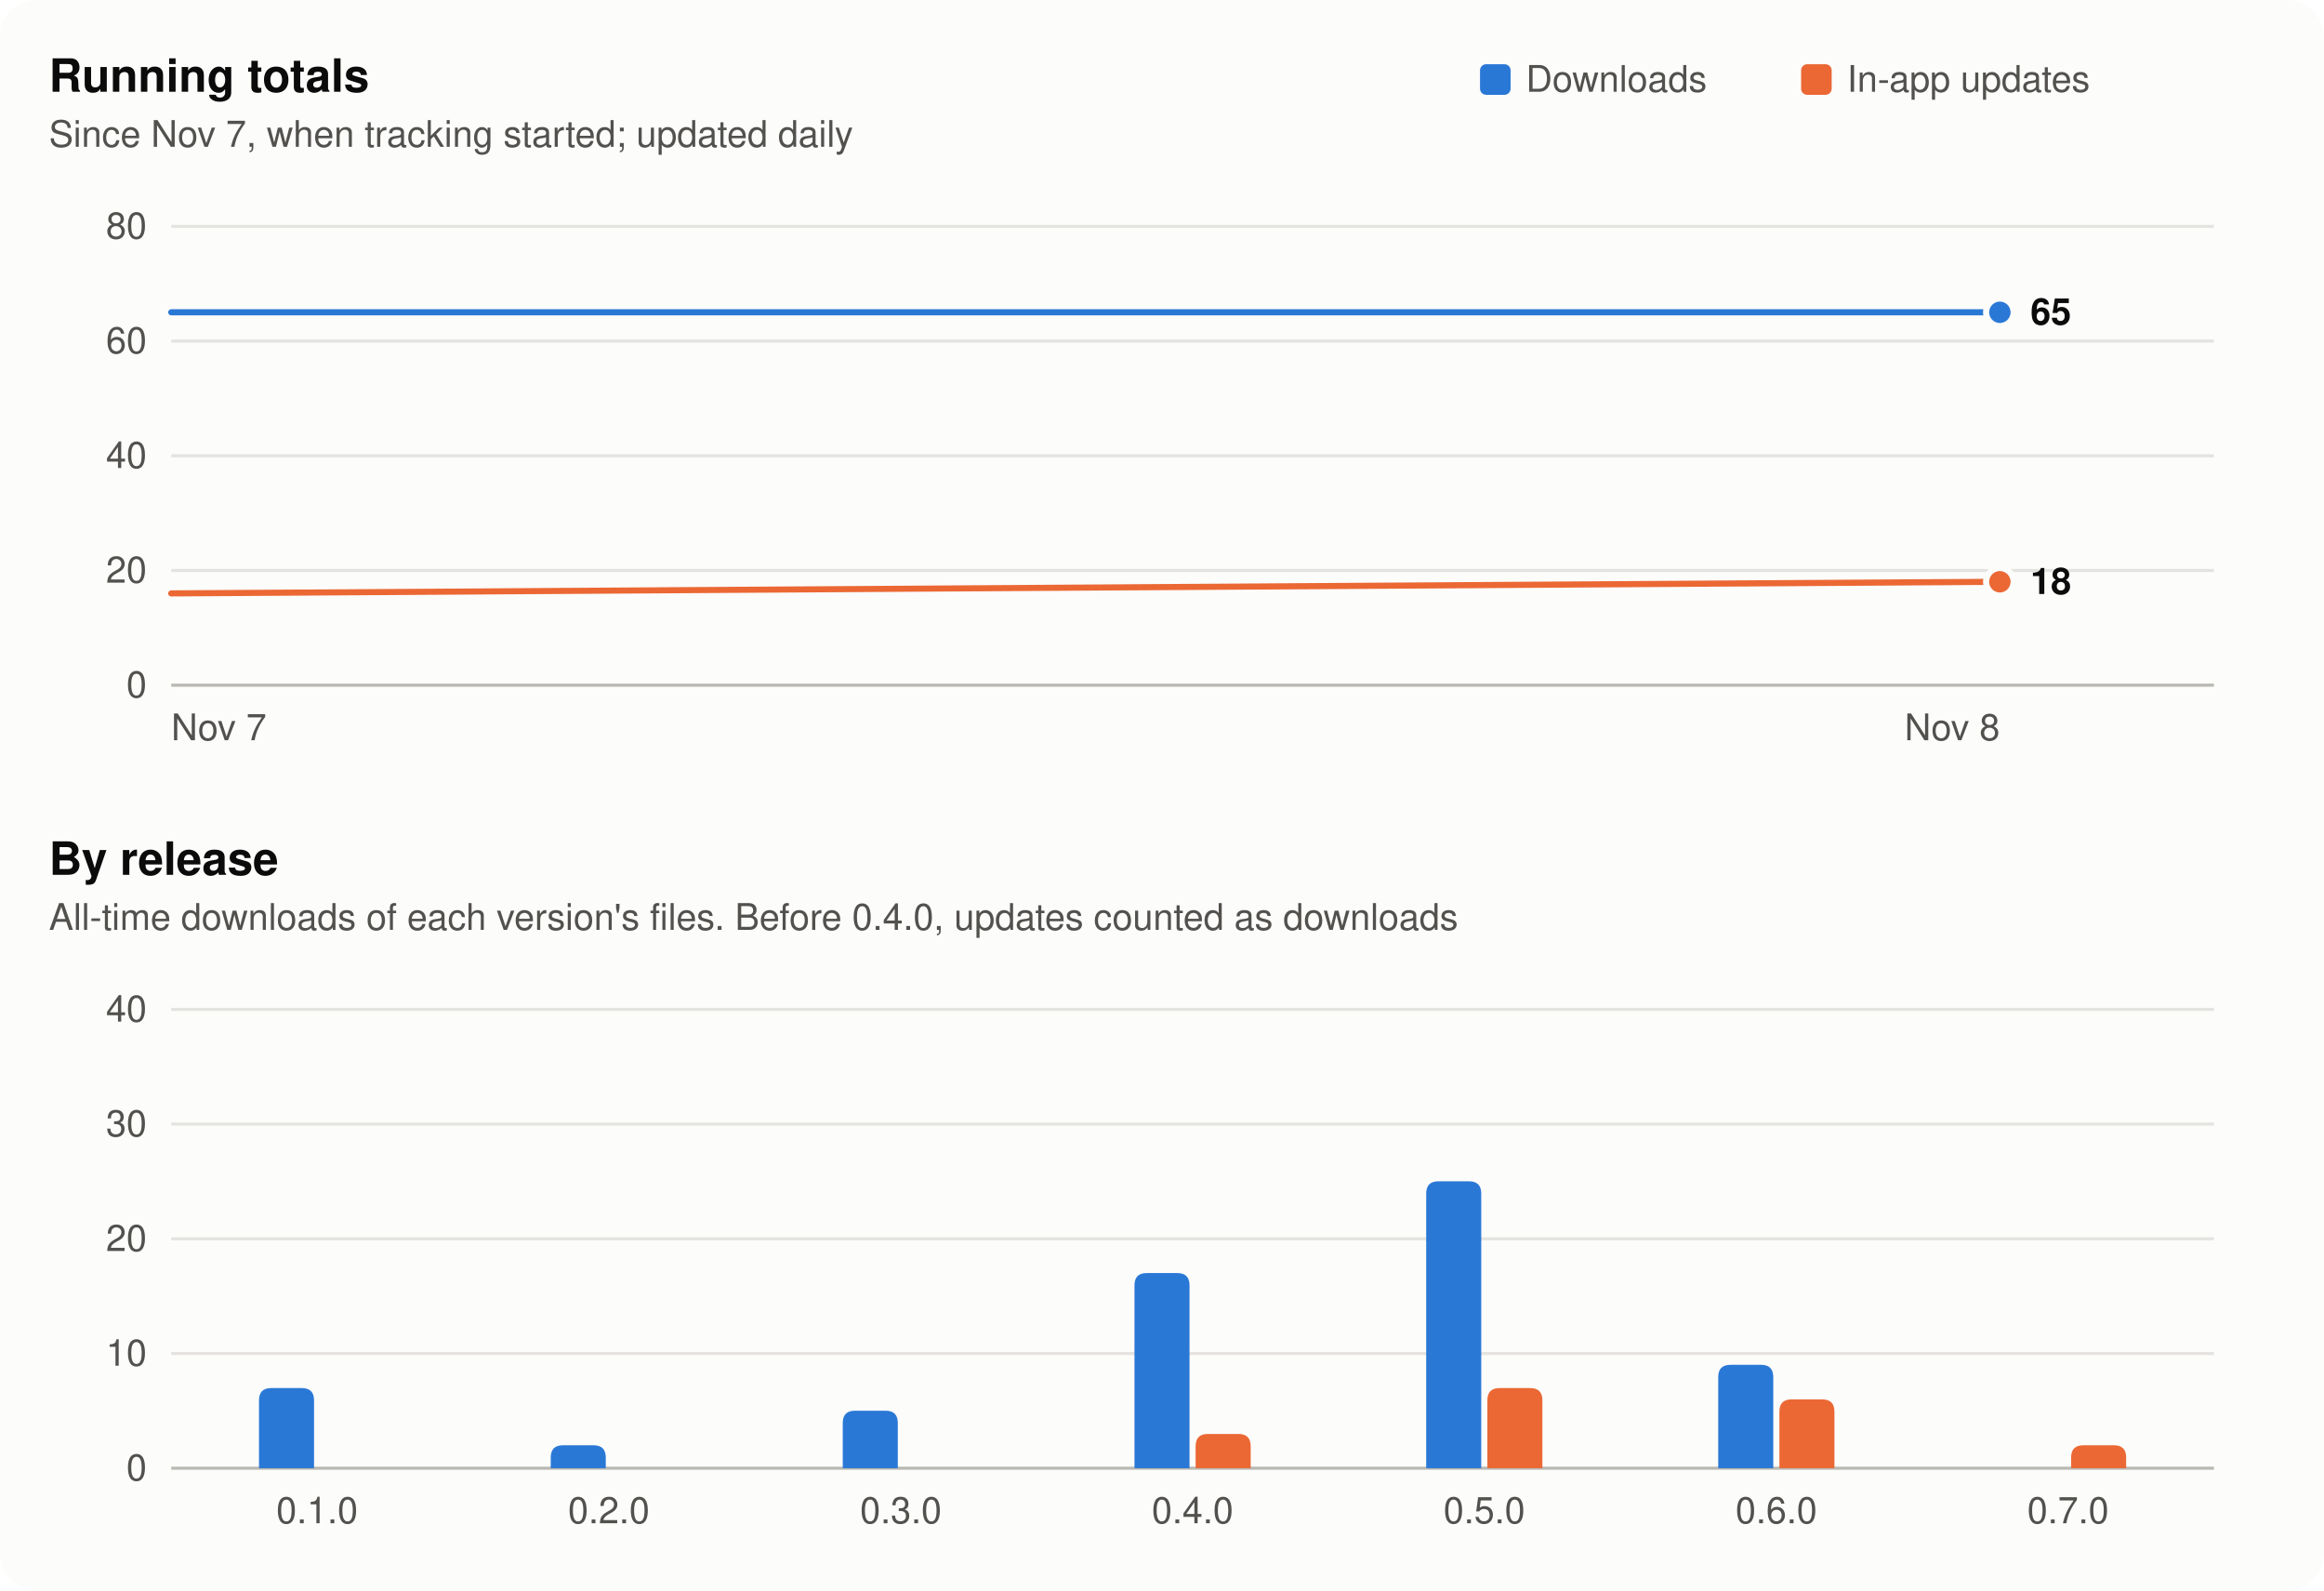
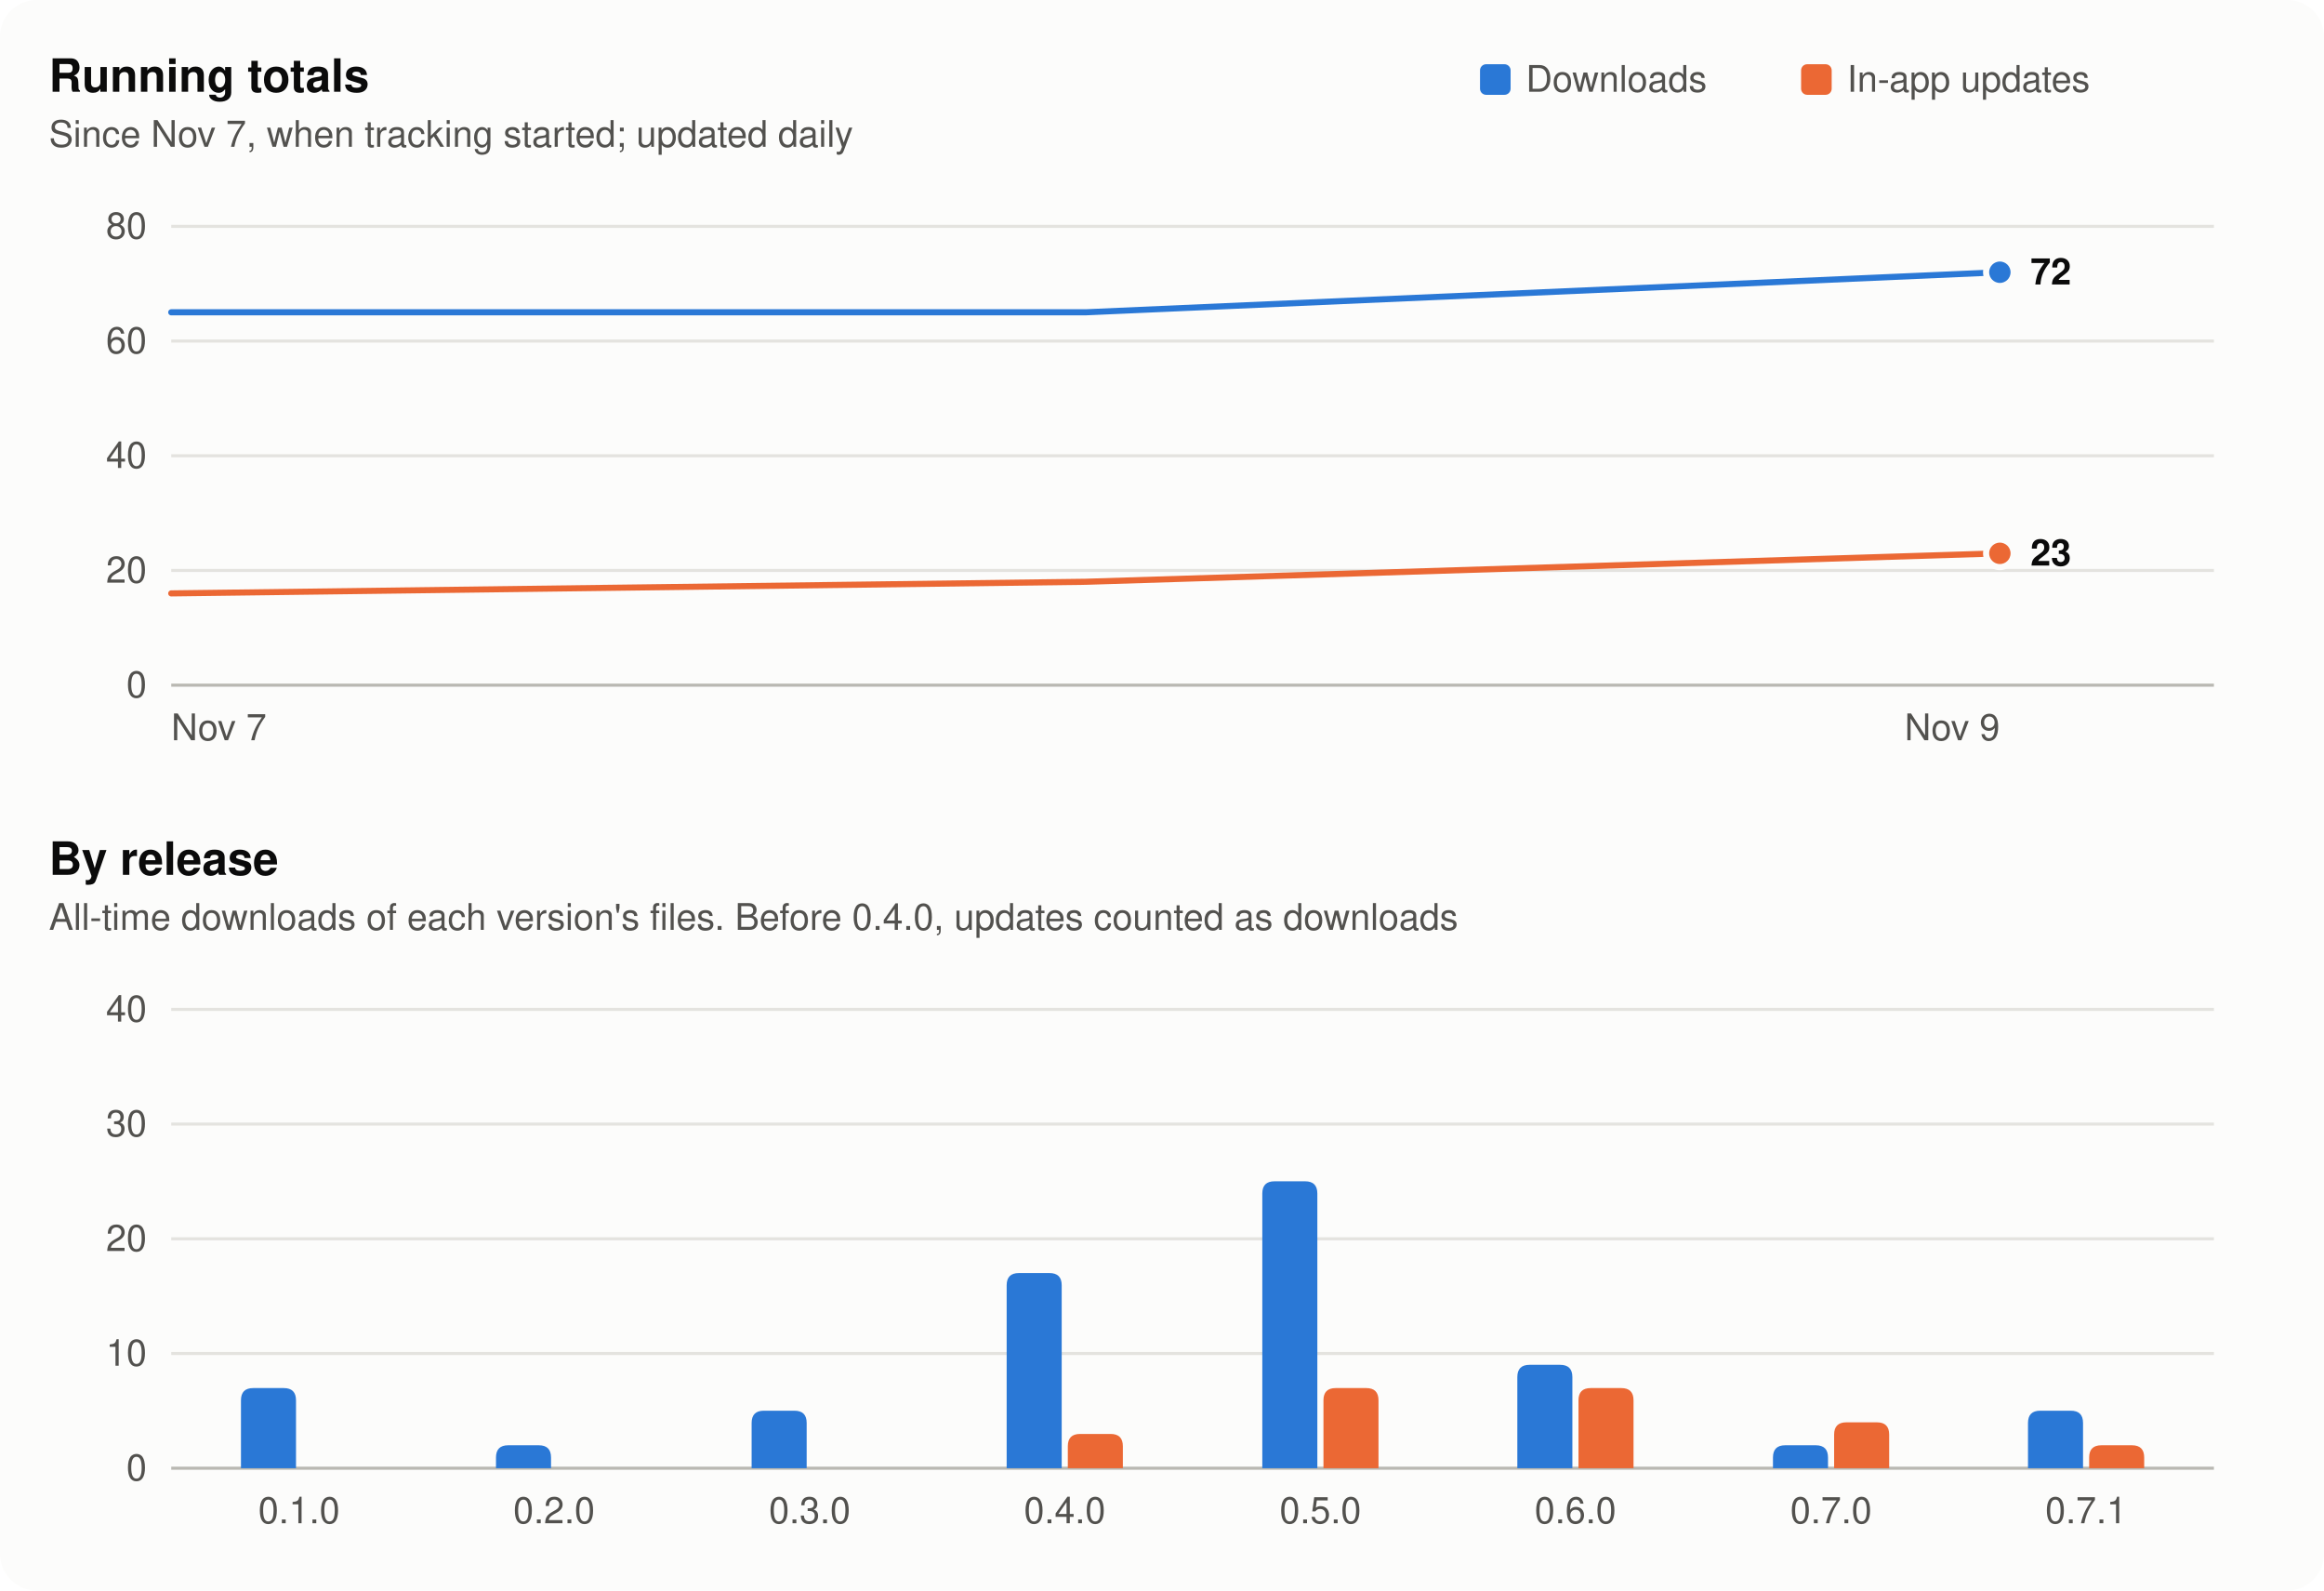
<svg xmlns="http://www.w3.org/2000/svg" width="760" height="520" viewBox="0 0 760 520" role="img" aria-labelledby="t d">
  <style>
  .surface { fill: #fcfcfb; }
  .title { fill: #0b0b0b; font: 600 15px -apple-system, BlinkMacSystemFont, 'Segoe UI', Helvetica, Arial, sans-serif; }
  .sub, .tick { fill: #52514e; font: 12px -apple-system, BlinkMacSystemFont, 'Segoe UI', Helvetica, Arial, sans-serif; }
  .value { fill: #0b0b0b; font: 600 12px -apple-system, BlinkMacSystemFont, 'Segoe UI', Helvetica, Arial, sans-serif; }
  .grid { stroke: #e4e3df; stroke-width: 1; }
  .axis { stroke: #b9b8b2; stroke-width: 1; }
  .s1 { fill: #2a78d6; } .s1l { stroke: #2a78d6; }
  .s2 { fill: #eb6834; } .s2l { stroke: #eb6834; }
  .ring { stroke: #fcfcfb; }
  @media (prefers-color-scheme: dark) {
    .surface { fill: #1a1a19; }
    .title, .value { fill: #f0efec; }
    .sub, .tick { fill: #c3c2b7; }
    .grid { stroke: #2e2e2c; }
    .axis { stroke: #55544f; }
    .s1 { fill: #3987e5; } .s1l { stroke: #3987e5; }
    .s2 { fill: #d95926; } .s2l { stroke: #d95926; }
    .ring { stroke: #1a1a19; }
  }
</style>
  <rect class="surface" width="760" height="520" rx="12" />
  <rect class="s1" x="484" y="21" width="10" height="10" rx="2" />
  <text class="sub" x="499" y="30">Downloads</text>
  <rect class="s2" x="589" y="21" width="10" height="10" rx="2" />
  <text class="sub" x="604" y="30">In-app updates</text>
  <text class="title" x="16" y="30">Running totals</text>
  <text class="sub" x="16" y="48">Since Nov 7, when tracking started; updated daily</text>
  <line class="axis" x1="56" x2="724" y1="224.0" y2="224.0" />
  <text class="tick" x="48" y="228.0" text-anchor="end">0</text>
  <line class="grid" x1="56" x2="724" y1="186.5" y2="186.5" />
  <text class="tick" x="48" y="190.5" text-anchor="end">20</text>
  <line class="grid" x1="56" x2="724" y1="149.0" y2="149.0" />
  <text class="tick" x="48" y="153.0" text-anchor="end">40</text>
  <line class="grid" x1="56" x2="724" y1="111.5" y2="111.5" />
  <text class="tick" x="48" y="115.5" text-anchor="end">60</text>
  <line class="grid" x1="56" x2="724" y1="74.0" y2="74.0" />
  <text class="tick" x="48" y="78.0" text-anchor="end">80</text>
-   <polyline class="s1l" fill="none" stroke-width="2" stroke-linejoin="round" stroke-linecap="round" points="56.0,102.1 654.0,102.1" />
-   <circle class="s1 ring" stroke-width="2" cx="654.0" cy="102.1" r="4.5" />
-   <polyline class="s2l" fill="none" stroke-width="2" stroke-linejoin="round" stroke-linecap="round" points="56.0,194.0 654.0,190.2" />
-   <circle class="s2 ring" stroke-width="2" cx="654.0" cy="190.2" r="4.5" />
-   <text class="value" x="664.0" y="106.1">65</text>
-   <text class="value" x="664.0" y="194.2">18</text>
+   <polyline class="s1l" fill="none" stroke-width="2" stroke-linejoin="round" stroke-linecap="round" points="56.0,102.1 355.0,102.1 654.0,89.0" />
+   <circle class="s1 ring" stroke-width="2" cx="654.0" cy="89.0" r="4.5" />
+   <polyline class="s2l" fill="none" stroke-width="2" stroke-linejoin="round" stroke-linecap="round" points="56.0,194.0 355.0,190.2 654.0,180.9" />
+   <circle class="s2 ring" stroke-width="2" cx="654.0" cy="180.9" r="4.5" />
+   <text class="value" x="664.0" y="93.0">72</text>
+   <text class="value" x="664.0" y="184.9">23</text>
  <text class="tick" x="56.0" y="242" text-anchor="start">Nov 7</text>
-   <text class="tick" x="654.0" y="242" text-anchor="end">Nov 8</text>
+   <text class="tick" x="654.0" y="242" text-anchor="end">Nov 9</text>
  <text class="title" x="16" y="286">By release</text>
  <text class="sub" x="16" y="304">All-time downloads of each version's files. Before 0.4.0, updates counted as downloads</text>
  <line class="axis" x1="56" x2="724" y1="480.0" y2="480.0" />
  <text class="tick" x="48" y="484.0" text-anchor="end">0</text>
  <line class="grid" x1="56" x2="724" y1="442.5" y2="442.5" />
  <text class="tick" x="48" y="446.5" text-anchor="end">10</text>
  <line class="grid" x1="56" x2="724" y1="405.0" y2="405.0" />
  <text class="tick" x="48" y="409.0" text-anchor="end">20</text>
  <line class="grid" x1="56" x2="724" y1="367.5" y2="367.5" />
  <text class="tick" x="48" y="371.5" text-anchor="end">30</text>
  <line class="grid" x1="56" x2="724" y1="330.0" y2="330.0" />
  <text class="tick" x="48" y="334.0" text-anchor="end">40</text>
-   <path class="s1" d="M84.7,480 V457.8 Q84.7,453.8 88.7,453.8 H98.7 Q102.7,453.8 102.7,457.8 V480 Z" />
-   <text class="tick" x="103.7" y="498" text-anchor="middle">0.1.0</text>
-   <path class="s1" d="M180.1,480 V476.5 Q180.1,472.5 184.1,472.5 H194.1 Q198.1,472.5 198.1,476.5 V480 Z" />
-   <text class="tick" x="199.1" y="498" text-anchor="middle">0.2.0</text>
-   <path class="s1" d="M275.6,480 V465.2 Q275.6,461.2 279.6,461.2 H289.6 Q293.6,461.2 293.6,465.2 V480 Z" />
-   <text class="tick" x="294.6" y="498" text-anchor="middle">0.3.0</text>
-   <path class="s1" d="M371.0,480 V420.2 Q371.0,416.2 375.0,416.2 H385.0 Q389.0,416.2 389.0,420.2 V480 Z" />
-   <path class="s2" d="M391.0,480 V472.8 Q391.0,468.8 395.0,468.8 H405.0 Q409.0,468.8 409.0,472.8 V480 Z" />
-   <text class="tick" x="390.0" y="498" text-anchor="middle">0.4.0</text>
-   <path class="s1" d="M466.4,480 V390.2 Q466.4,386.2 470.4,386.2 H480.4 Q484.4,386.2 484.4,390.2 V480 Z" />
-   <path class="s2" d="M486.4,480 V457.8 Q486.4,453.8 490.4,453.8 H500.4 Q504.4,453.8 504.4,457.8 V480 Z" />
-   <text class="tick" x="485.4" y="498" text-anchor="middle">0.5.0</text>
-   <path class="s1" d="M561.9,480 V450.2 Q561.9,446.2 565.9,446.2 H575.9 Q579.9,446.2 579.9,450.2 V480 Z" />
-   <path class="s2" d="M581.9,480 V461.5 Q581.9,457.5 585.9,457.5 H595.9 Q599.9,457.5 599.9,461.5 V480 Z" />
-   <text class="tick" x="580.9" y="498" text-anchor="middle">0.6.0</text>
-   <path class="s2" d="M677.3,480 V476.5 Q677.3,472.5 681.3,472.5 H691.3 Q695.3,472.5 695.3,476.5 V480 Z" />
-   <text class="tick" x="676.3" y="498" text-anchor="middle">0.7.0</text>
+   <path class="s1" d="M78.8,480 V457.8 Q78.8,453.8 82.8,453.8 H92.8 Q96.8,453.8 96.8,457.8 V480 Z" />
+   <text class="tick" x="97.8" y="498" text-anchor="middle">0.1.0</text>
+   <path class="s1" d="M162.2,480 V476.5 Q162.2,472.5 166.2,472.5 H176.2 Q180.2,472.5 180.2,476.5 V480 Z" />
+   <text class="tick" x="181.2" y="498" text-anchor="middle">0.2.0</text>
+   <path class="s1" d="M245.8,480 V465.2 Q245.8,461.2 249.8,461.2 H259.8 Q263.8,461.2 263.8,465.2 V480 Z" />
+   <text class="tick" x="264.8" y="498" text-anchor="middle">0.3.0</text>
+   <path class="s1" d="M329.2,480 V420.2 Q329.2,416.2 333.2,416.2 H343.2 Q347.2,416.2 347.2,420.2 V480 Z" />
+   <path class="s2" d="M349.2,480 V472.8 Q349.2,468.8 353.2,468.8 H363.2 Q367.2,468.8 367.2,472.8 V480 Z" />
+   <text class="tick" x="348.2" y="498" text-anchor="middle">0.4.0</text>
+   <path class="s1" d="M412.8,480 V390.2 Q412.8,386.2 416.8,386.2 H426.8 Q430.8,386.2 430.8,390.2 V480 Z" />
+   <path class="s2" d="M432.8,480 V457.8 Q432.8,453.8 436.8,453.8 H446.8 Q450.8,453.8 450.8,457.8 V480 Z" />
+   <text class="tick" x="431.8" y="498" text-anchor="middle">0.5.0</text>
+   <path class="s1" d="M496.2,480 V450.2 Q496.2,446.2 500.2,446.2 H510.2 Q514.2,446.2 514.2,450.2 V480 Z" />
+   <path class="s2" d="M516.2,480 V457.8 Q516.2,453.8 520.2,453.8 H530.2 Q534.2,453.8 534.2,457.8 V480 Z" />
+   <text class="tick" x="515.2" y="498" text-anchor="middle">0.6.0</text>
+   <path class="s1" d="M579.8,480 V476.5 Q579.8,472.5 583.8,472.5 H593.8 Q597.8,472.5 597.8,476.5 V480 Z" />
+   <path class="s2" d="M599.8,480 V469.0 Q599.8,465.0 603.8,465.0 H613.8 Q617.8,465.0 617.8,469.0 V480 Z" />
+   <text class="tick" x="598.8" y="498" text-anchor="middle">0.7.0</text>
+   <path class="s1" d="M663.2,480 V465.2 Q663.2,461.2 667.2,461.2 H677.2 Q681.2,461.2 681.2,465.2 V480 Z" />
+   <path class="s2" d="M683.2,480 V476.5 Q683.2,472.5 687.2,472.5 H697.2 Q701.2,472.5 701.2,476.5 V480 Z" />
+   <text class="tick" x="682.2" y="498" text-anchor="middle">0.7.1</text>
</svg>
